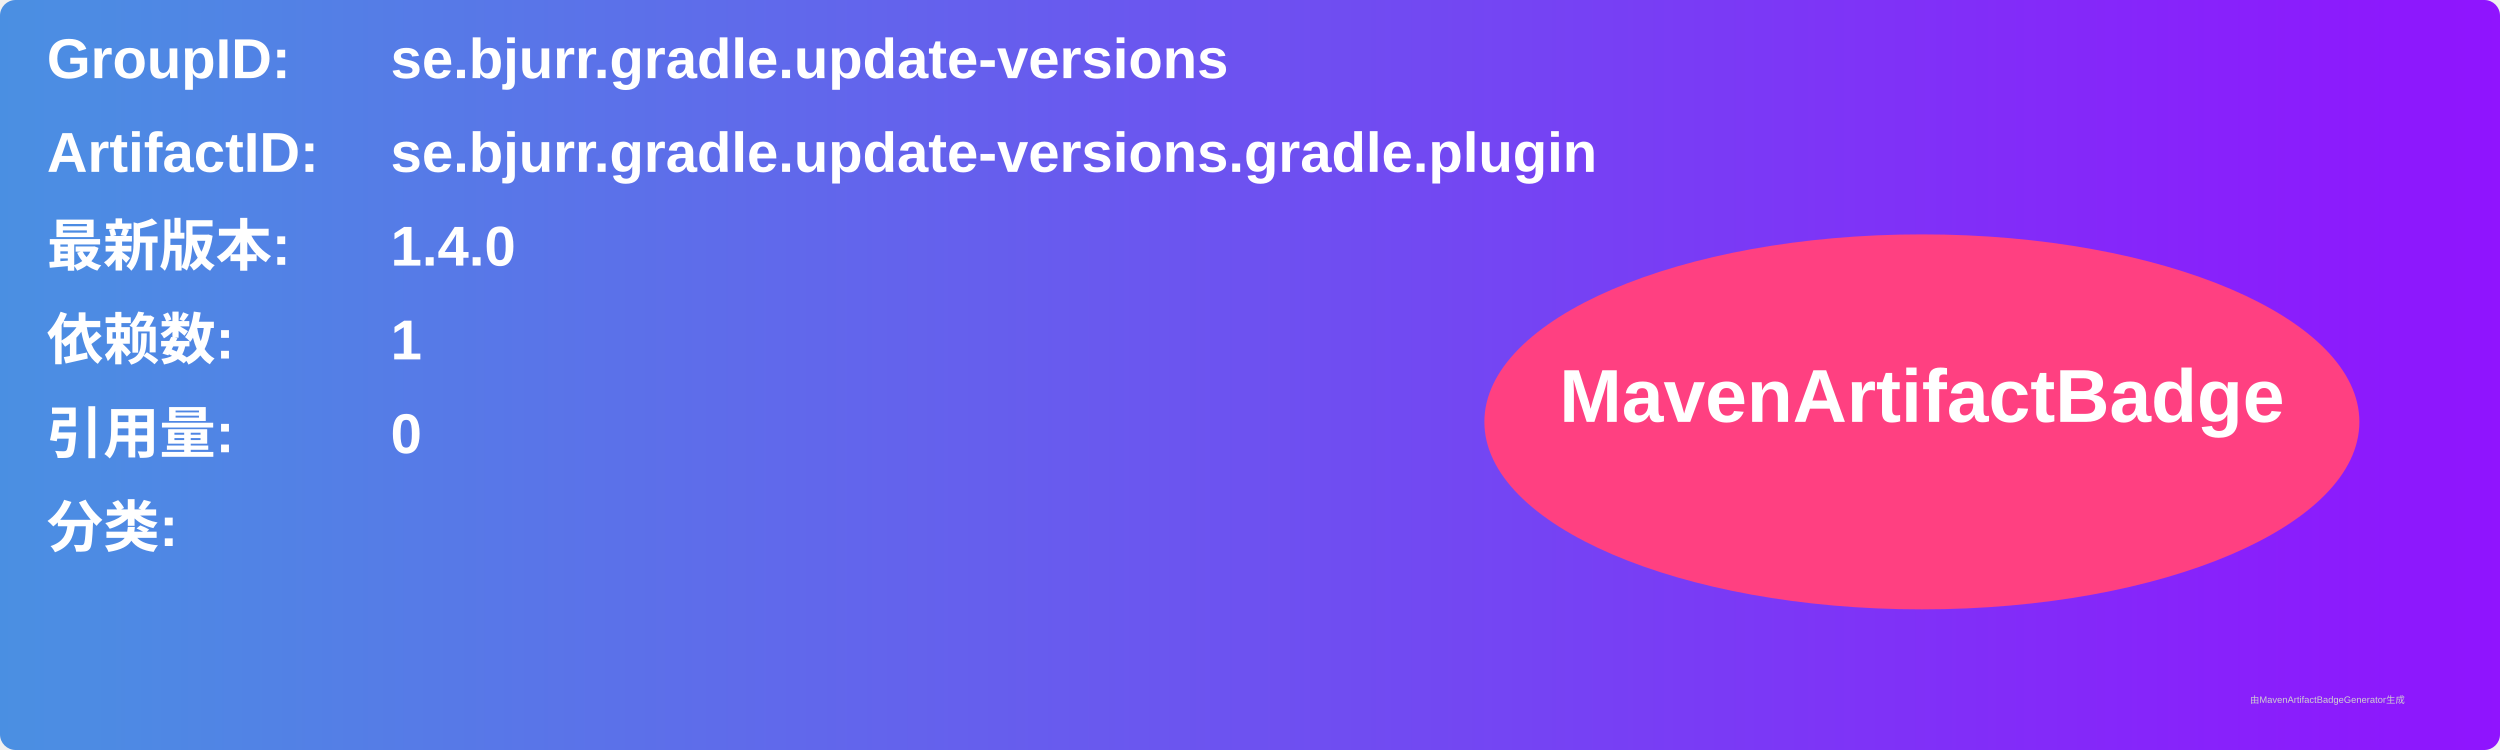
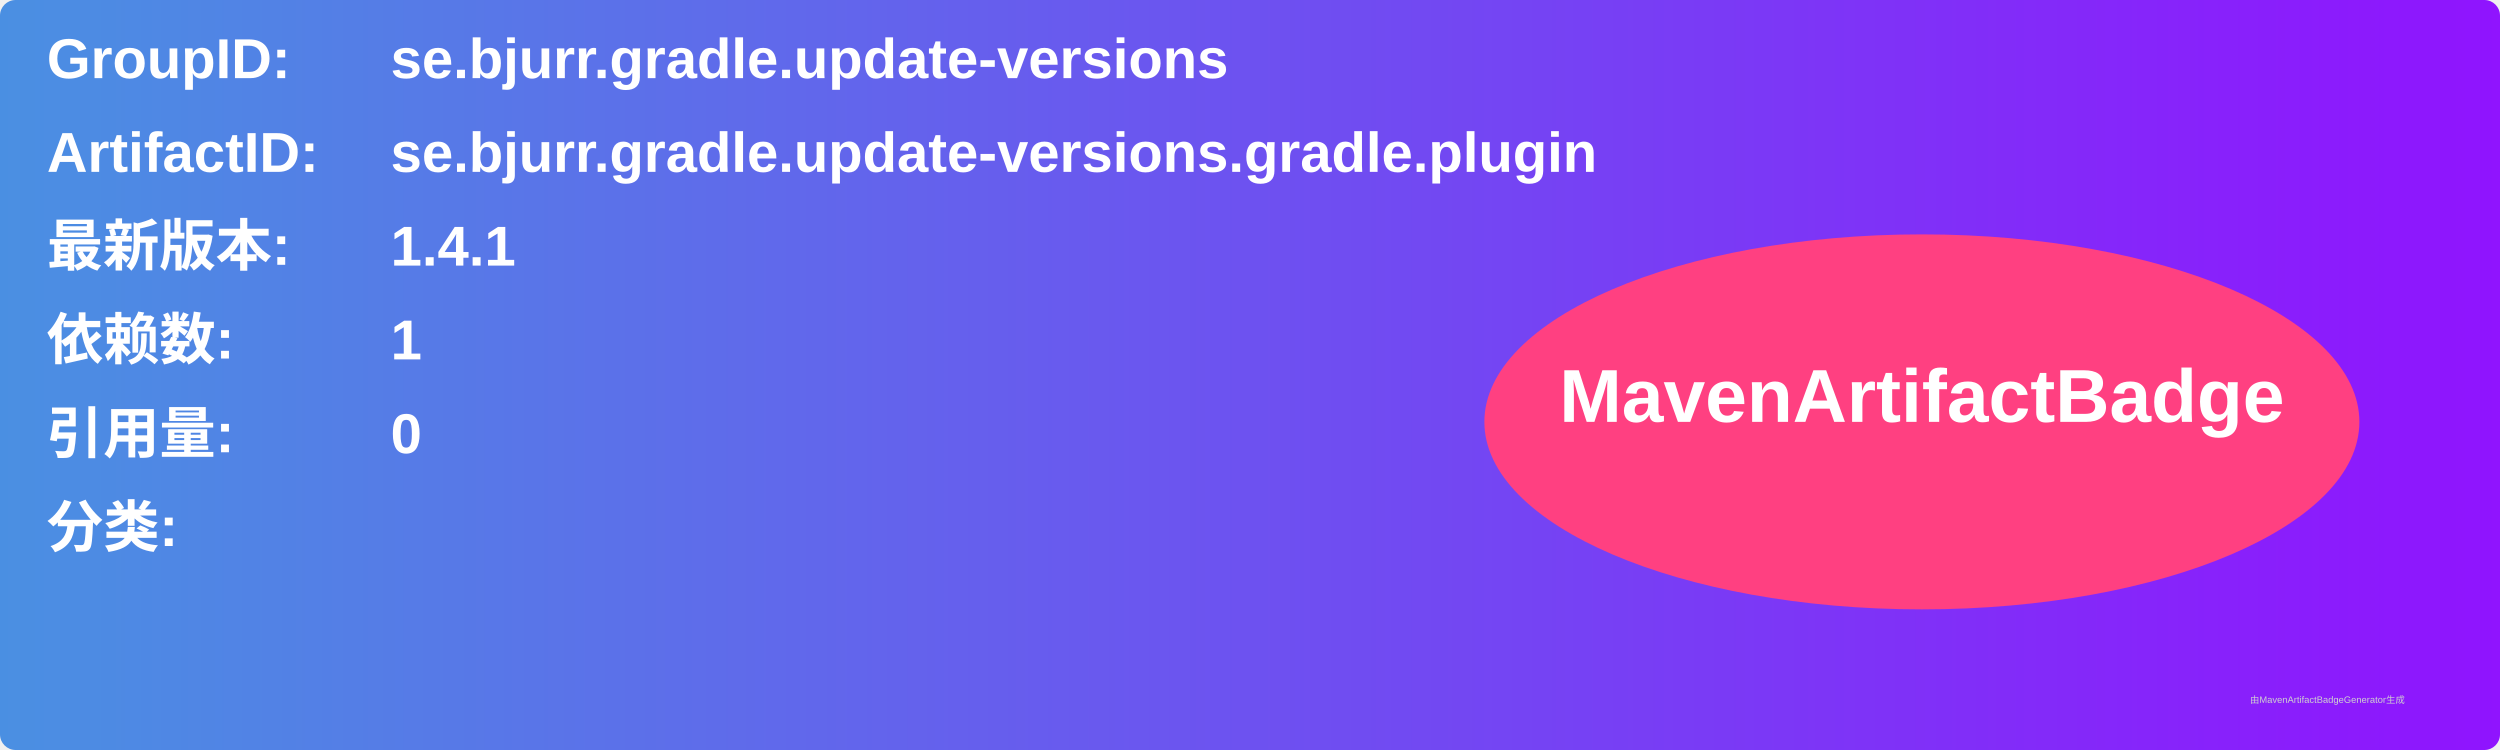
<svg xmlns="http://www.w3.org/2000/svg" width="800" height="240" viewBox="0 0 800 240">
  <linearGradient id="grad" x1="0%" y1="0%" x2="100%" y2="0%">
    <stop offset="0%" stop-color="#4a90e2" />
    <stop offset="100%" stop-color="#9013fe" />
  </linearGradient>
  <rect width="100%" height="100%" rx="5" ry="5" fill="url(#grad)" />
  <g transform="translate(15, 15)">
    <text x="0" y="10" font-family="Arial" font-size="18" fill="white" font-weight="bold" width="260">GroupID:</text>
    <text x="110" y="10" font-family="Arial" font-size="18" fill="white" font-weight="bold" width="460">se.bjurr.gradle.update-versions</text>
    <text x="0" y="40" font-family="Arial" font-size="18" fill="white" font-weight="bold" width="260">ArtifactID:</text>
    <text x="110" y="40" font-family="Arial" font-size="18" fill="white" font-weight="bold" width="460">se.bjurr.gradle.update-versions.gradle.plugin</text>
    <text x="0" y="70" font-family="Arial" font-size="18" fill="white" font-weight="bold">最新版本:</text>
    <text x="110" y="70" font-family="Arial" font-size="18" fill="white" font-weight="bold">
-       <tspan font-weight="bold">1.4.0</tspan>
+       <tspan font-weight="bold">1.4.1</tspan>
    </text>
    <text x="0" y="100" font-family="Arial" font-size="18" fill="white" font-weight="bold">依赖数: </text>
    <text x="110" y="100" font-family="Arial" font-size="18" fill="white">
      <tspan font-weight="bold">1</tspan>
    </text>
    <text x="0" y="130" font-family="Arial" font-size="18" fill="white" font-weight="bold">引用量: </text>
    <text x="110" y="130" font-family="Arial" font-size="18" fill="white">
      <tspan font-weight="bold">0</tspan>
    </text>
    <text x="0" y="160" font-family="Arial" font-size="18" fill="white" font-weight="bold">分类:</text>
    <text x="10" y="190" font-family="Arial" font-size="10" fill="white">
      <tspan font-weight="bold" />
    </text>
    <ellipse cx="600" cy="120" rx="140" ry="60" fill="#ff4081" />
    <text x="600" y="120" text-anchor="middle" font-family="Arial" font-size="24" fill="white" font-weight="bold">MavenArtifactBadge</text>
  </g>
  <text x="720" y="225" font-family="Arial" font-size="3" fill="#d0d0d0">由MavenArtifactBadgeGenerator生成</text>
</svg>
